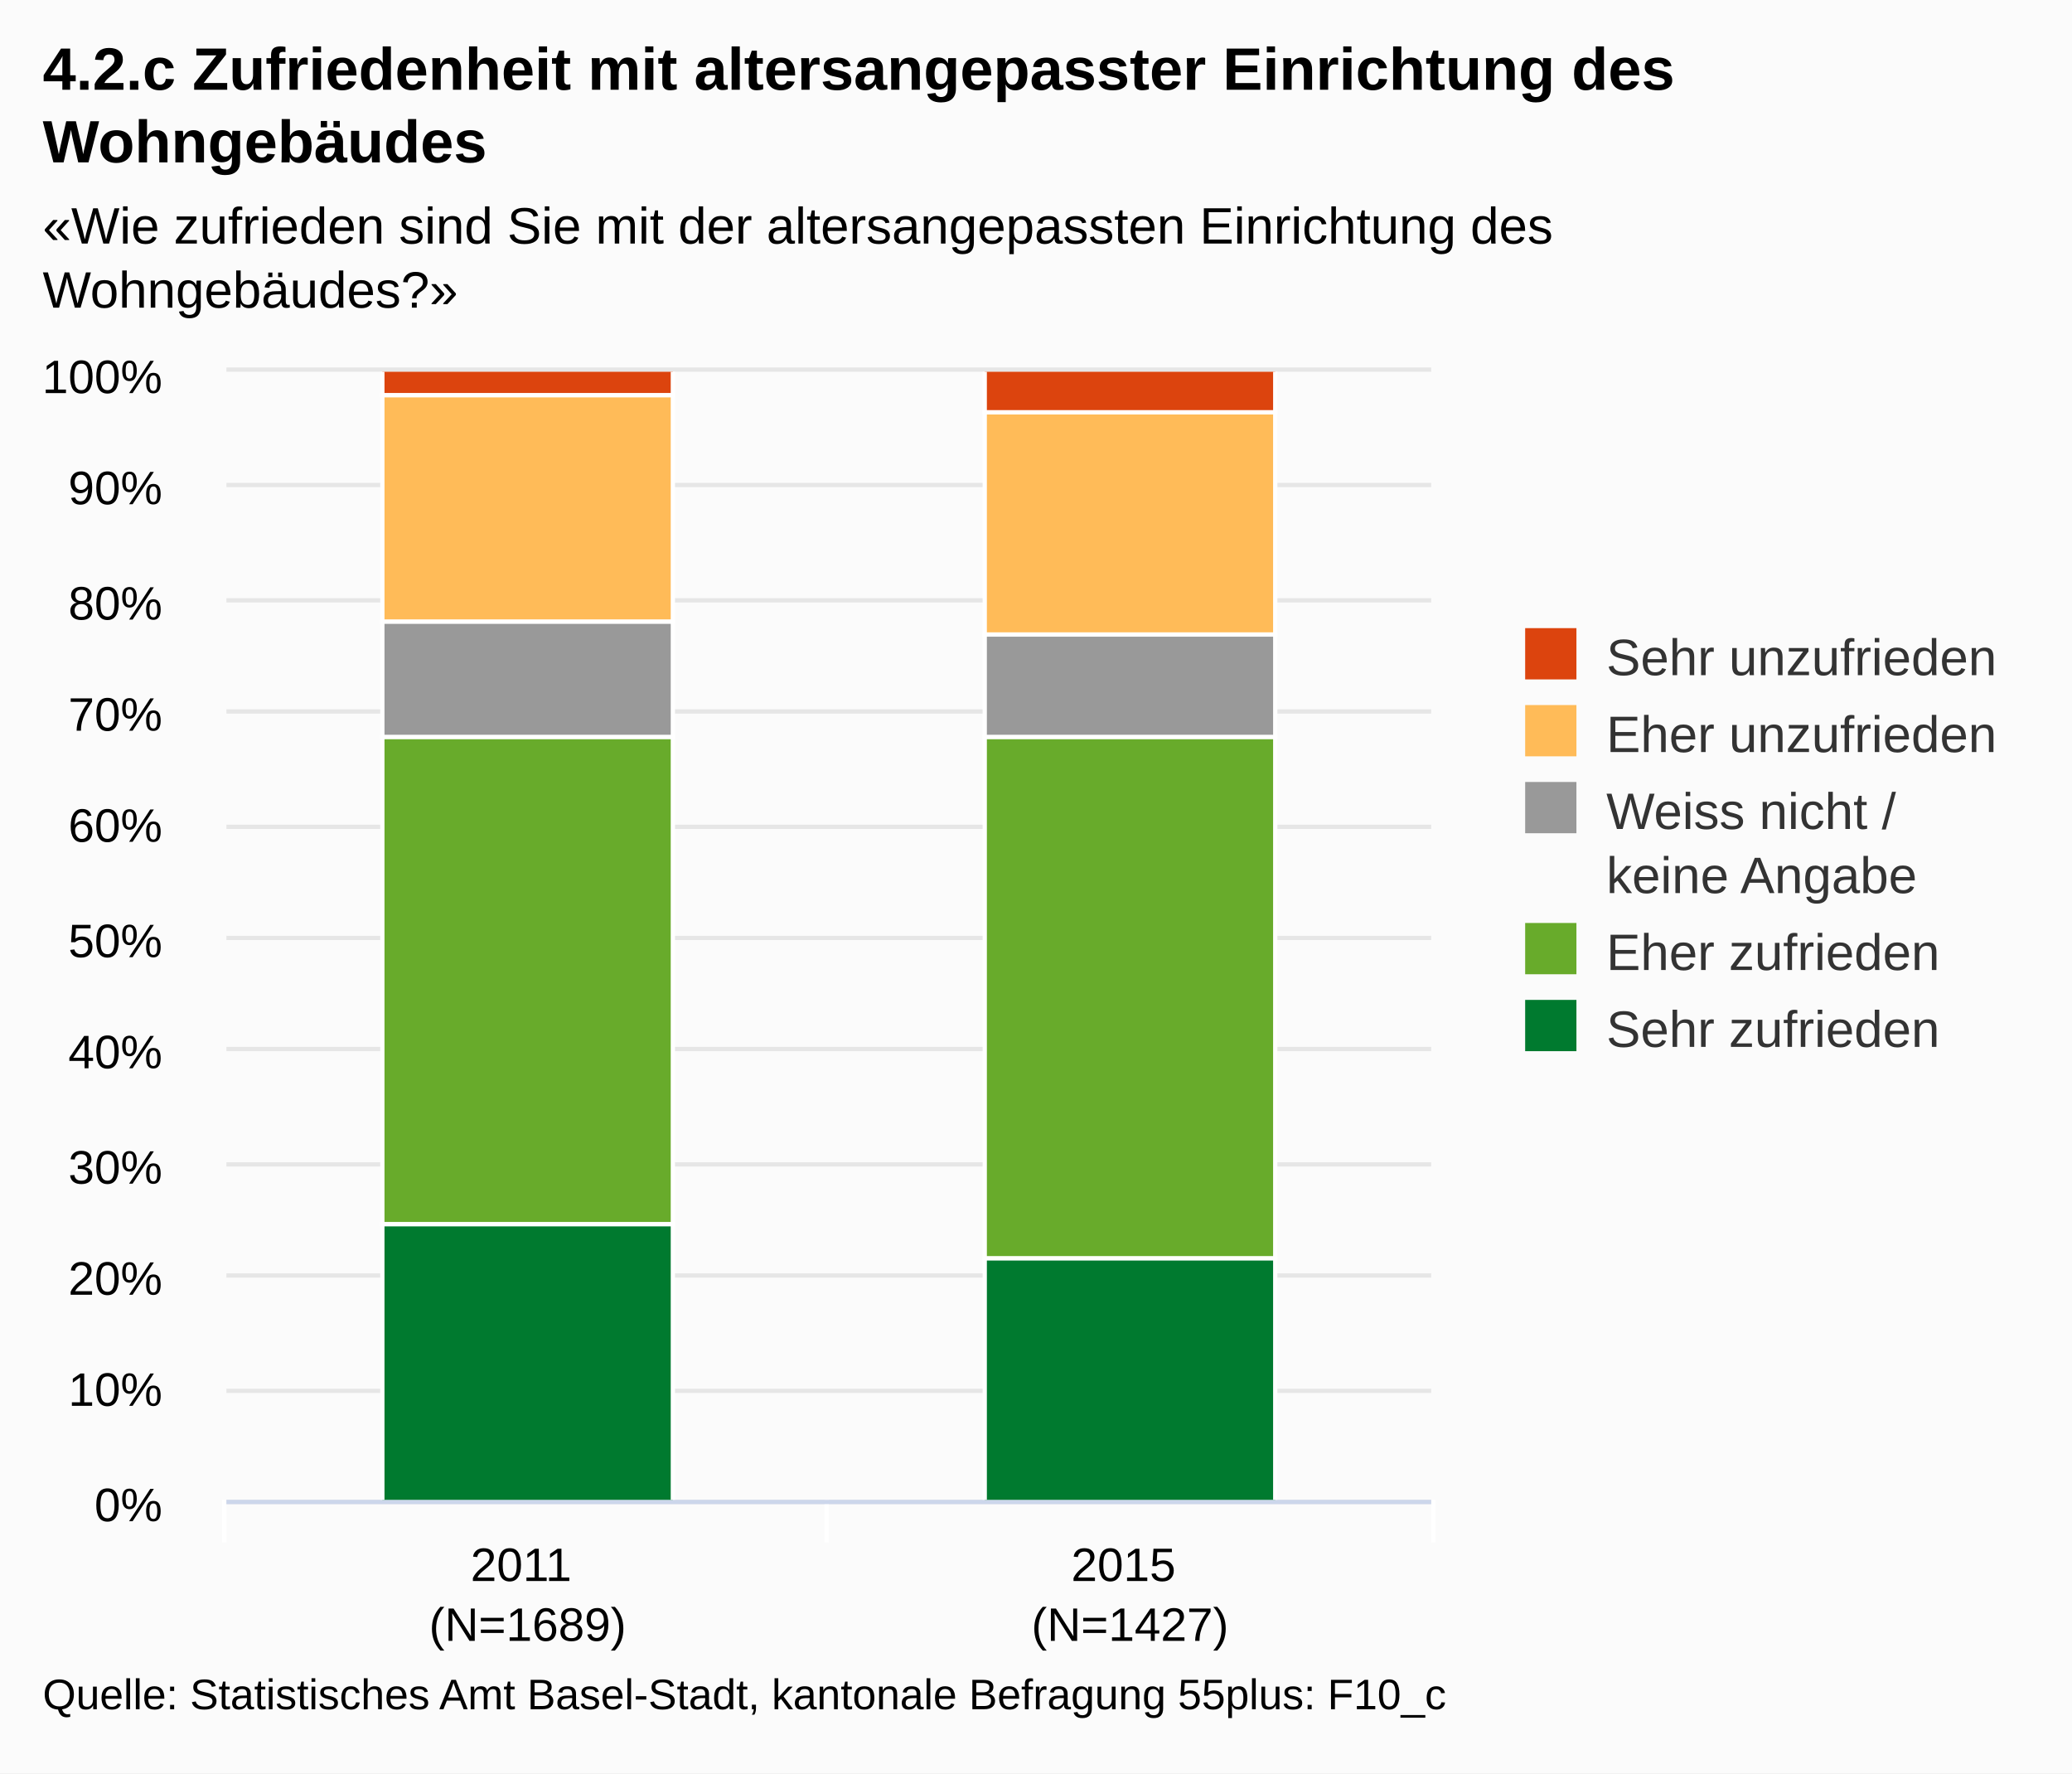
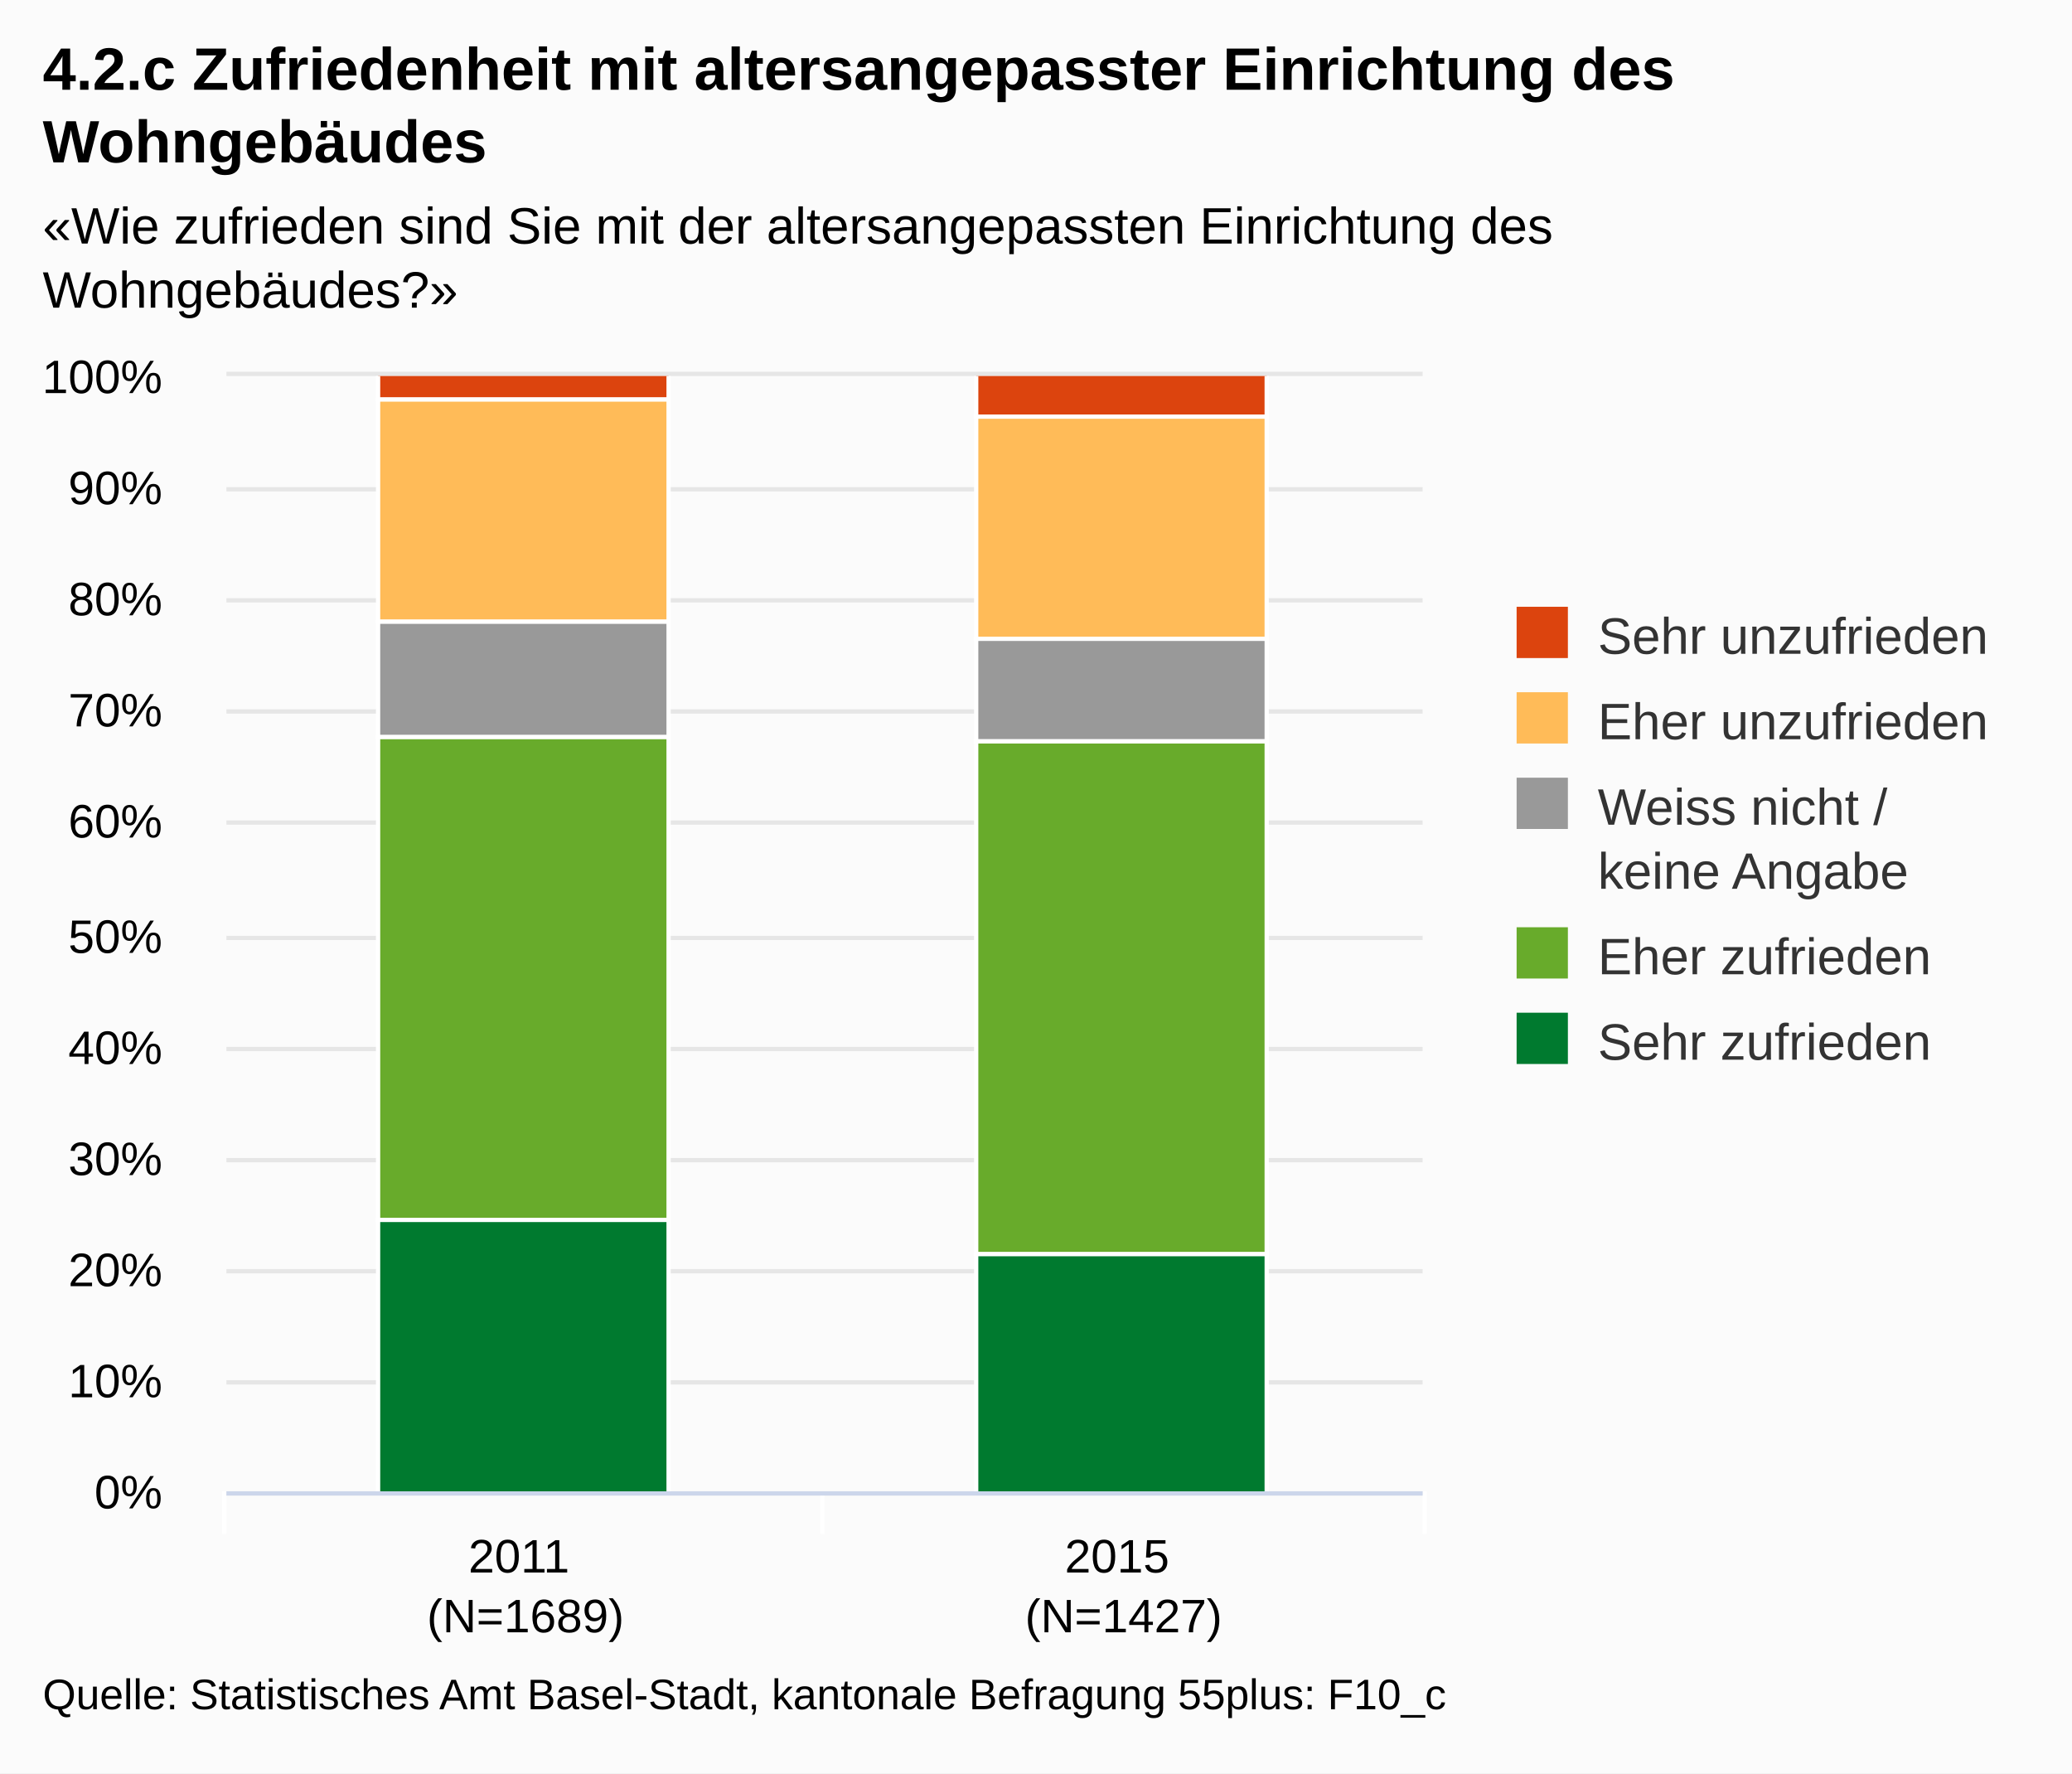
<svg xmlns="http://www.w3.org/2000/svg" version="1.1" class="highcharts-root" style="font-family:Arial;font-size:12px;" viewBox="0 0 485 415">
  <defs>
    <clipPath id="highcharts-1">
-       <rect x="0" y="0" width="282" height="264" fill="none" />
+       <rect x="0" y="0" width="280" height="261" fill="none" />
    </clipPath>
  </defs>
  <rect fill="#fbfbfb" class="highcharts-background" x="0" y="0" width="485" height="415" rx="0" ry="0" />
-   <rect fill="none" class="highcharts-plot-background" x="53" y="87" width="282" height="264" />
+   <rect fill="none" class="highcharts-plot-background" x="53" y="88" width="280" height="261" />
  <g class="highcharts-grid highcharts-xaxis-grid ">
-     <path fill="none" class="highcharts-grid-line" d="M 193.5 87 L 193.5 351" opacity="1" />
-     <path fill="none" class="highcharts-grid-line" d="M 334.5 87 L 334.5 351" opacity="1" />
-     <path fill="none" class="highcharts-grid-line" d="M 52.5 87 L 52.5 351" opacity="1" />
+     <path fill="none" class="highcharts-grid-line" d="M 192.5 88 L 192.5 349" opacity="1" />
+     <path fill="none" class="highcharts-grid-line" d="M 332.5 88 L 332.5 349" opacity="1" />
+     <path fill="none" class="highcharts-grid-line" d="M 52.5 88 L 52.5 349" opacity="1" />
  </g>
  <g class="highcharts-grid highcharts-yaxis-grid ">
-     <path fill="none" stroke="#e6e6e6" stroke-width="1" class="highcharts-grid-line" d="M 53 351.5 L 335 351.5" opacity="1" />
-     <path fill="none" stroke="#e6e6e6" stroke-width="1" class="highcharts-grid-line" d="M 53 325.5 L 335 325.5" opacity="1" />
-     <path fill="none" stroke="#e6e6e6" stroke-width="1" class="highcharts-grid-line" d="M 53 298.5 L 335 298.5" opacity="1" />
-     <path fill="none" stroke="#e6e6e6" stroke-width="1" class="highcharts-grid-line" d="M 53 272.5 L 335 272.5" opacity="1" />
-     <path fill="none" stroke="#e6e6e6" stroke-width="1" class="highcharts-grid-line" d="M 53 245.5 L 335 245.5" opacity="1" />
-     <path fill="none" stroke="#e6e6e6" stroke-width="1" class="highcharts-grid-line" d="M 53 219.5 L 335 219.5" opacity="1" />
-     <path fill="none" stroke="#e6e6e6" stroke-width="1" class="highcharts-grid-line" d="M 53 193.5 L 335 193.5" opacity="1" />
-     <path fill="none" stroke="#e6e6e6" stroke-width="1" class="highcharts-grid-line" d="M 53 166.5 L 335 166.5" opacity="1" />
-     <path fill="none" stroke="#e6e6e6" stroke-width="1" class="highcharts-grid-line" d="M 53 140.5 L 335 140.5" opacity="1" />
-     <path fill="none" stroke="#e6e6e6" stroke-width="1" class="highcharts-grid-line" d="M 53 113.5 L 335 113.5" opacity="1" />
-     <path fill="none" stroke="#e6e6e6" stroke-width="1" class="highcharts-grid-line" d="M 53 86.5 L 335 86.5" opacity="1" />
+     <path fill="none" stroke="#e6e6e6" stroke-width="1" class="highcharts-grid-line" d="M 53 349.5 L 333 349.5" opacity="1" />
+     <path fill="none" stroke="#e6e6e6" stroke-width="1" class="highcharts-grid-line" d="M 53 323.5 L 333 323.5" opacity="1" />
+     <path fill="none" stroke="#e6e6e6" stroke-width="1" class="highcharts-grid-line" d="M 53 297.5 L 333 297.5" opacity="1" />
+     <path fill="none" stroke="#e6e6e6" stroke-width="1" class="highcharts-grid-line" d="M 53 271.5 L 333 271.5" opacity="1" />
+     <path fill="none" stroke="#e6e6e6" stroke-width="1" class="highcharts-grid-line" d="M 53 245.5 L 333 245.5" opacity="1" />
+     <path fill="none" stroke="#e6e6e6" stroke-width="1" class="highcharts-grid-line" d="M 53 219.5 L 333 219.5" opacity="1" />
+     <path fill="none" stroke="#e6e6e6" stroke-width="1" class="highcharts-grid-line" d="M 53 192.5 L 333 192.5" opacity="1" />
+     <path fill="none" stroke="#e6e6e6" stroke-width="1" class="highcharts-grid-line" d="M 53 166.5 L 333 166.5" opacity="1" />
+     <path fill="none" stroke="#e6e6e6" stroke-width="1" class="highcharts-grid-line" d="M 53 140.5 L 333 140.5" opacity="1" />
+     <path fill="none" stroke="#e6e6e6" stroke-width="1" class="highcharts-grid-line" d="M 53 114.5 L 333 114.5" opacity="1" />
+     <path fill="none" stroke="#e6e6e6" stroke-width="1" class="highcharts-grid-line" d="M 53 87.5 L 333 87.5" opacity="1" />
  </g>
-   <rect fill="none" class="highcharts-plot-border" x="53" y="87" width="282" height="264" />
+   <rect fill="none" class="highcharts-plot-border" x="53" y="88" width="280" height="261" />
  <g class="highcharts-axis highcharts-xaxis ">
-     <path fill="none" class="highcharts-tick" stroke="#FFFFFF" stroke-width="1" d="M 193.5 351 L 193.5 361" opacity="1" />
-     <path fill="none" class="highcharts-tick" stroke="#FFFFFF" stroke-width="1" d="M 335.5 351 L 335.5 361" opacity="1" />
-     <path fill="none" class="highcharts-tick" stroke="#FFFFFF" stroke-width="1" d="M 52.5 351 L 52.5 361" opacity="1" />
-     <path fill="none" class="highcharts-axis-line" stroke="#ccd6eb" stroke-width="1" d="M 53 351.5 L 335 351.5" />
+     <path fill="none" class="highcharts-tick" stroke="#FFFFFF" stroke-width="1" d="M 192.5 349 L 192.5 359" opacity="1" />
+     <path fill="none" class="highcharts-tick" stroke="#FFFFFF" stroke-width="1" d="M 333.5 349 L 333.5 359" opacity="1" />
+     <path fill="none" class="highcharts-tick" stroke="#FFFFFF" stroke-width="1" d="M 52.5 349 L 52.5 359" opacity="1" />
+     <path fill="none" class="highcharts-axis-line" stroke="#ccd6eb" stroke-width="1" d="M 53 349.5 L 333 349.5" />
  </g>
  <g class="highcharts-axis highcharts-yaxis ">
-     <path fill="none" class="highcharts-axis-line" d="M 53 87 L 53 351" />
+     <path fill="none" class="highcharts-axis-line" d="M 53 88 L 53 349" />
  </g>
  <g class="highcharts-series-group">
-     <g class="highcharts-series highcharts-series-0 highcharts-column-series highcharts-color-undefined highcharts-tracker" transform="translate(53,87) scale(1 1)" width="264" height="282" clip-path="url(#highcharts-1)">
-       <rect x="36.5" y="-0.5" width="68" height="6" fill="#dc440e" class="highcharts-point" stroke="#ffffff" stroke-width="1" />
-       <rect x="177.5" y="-0.5" width="68" height="10" fill="#dc440e" class="highcharts-point" stroke="#ffffff" stroke-width="1" />
+     <g class="highcharts-series highcharts-series-0 highcharts-column-series highcharts-color-undefined highcharts-tracker" transform="translate(53,88) scale(1 1)" width="261" height="280" clip-path="url(#highcharts-1)">
+       <rect x="35.5" y="-0.5" width="68" height="6" fill="#dc440e" class="highcharts-point" stroke="#ffffff" stroke-width="1" />
+       <rect x="175.5" y="-0.5" width="68" height="10" fill="#dc440e" class="highcharts-point" stroke="#ffffff" stroke-width="1" />
    </g>
-     <g class="highcharts-markers highcharts-series-0 highcharts-column-series highcharts-color-undefined " transform="translate(53,87) scale(1 1)" width="264" height="282" clip-path="none" />
-     <g class="highcharts-series highcharts-series-1 highcharts-column-series highcharts-color-undefined highcharts-tracker" transform="translate(53,87) scale(1 1)" width="264" height="282" clip-path="url(#highcharts-1)">
-       <rect x="36.5" y="5.5" width="68" height="53" fill="#ffbb58" class="highcharts-point" stroke="#ffffff" stroke-width="1" />
-       <rect x="177.5" y="9.5" width="68" height="52" fill="#ffbb58" class="highcharts-point" stroke="#ffffff" stroke-width="1" />
+     <g class="highcharts-markers highcharts-series-0 highcharts-column-series highcharts-color-undefined " transform="translate(53,88) scale(1 1)" width="261" height="280" clip-path="none" />
+     <g class="highcharts-series highcharts-series-1 highcharts-column-series highcharts-color-undefined highcharts-tracker" transform="translate(53,88) scale(1 1)" width="261" height="280" clip-path="url(#highcharts-1)">
+       <rect x="35.5" y="5.5" width="68" height="52" fill="#ffbb58" class="highcharts-point" stroke="#ffffff" stroke-width="1" />
+       <rect x="175.5" y="9.5" width="68" height="52" fill="#ffbb58" class="highcharts-point" stroke="#ffffff" stroke-width="1" />
    </g>
-     <g class="highcharts-markers highcharts-series-1 highcharts-column-series highcharts-color-undefined " transform="translate(53,87) scale(1 1)" width="264" height="282" clip-path="none" />
-     <g class="highcharts-series highcharts-series-2 highcharts-column-series highcharts-color-undefined highcharts-tracker" transform="translate(53,87) scale(1 1)" width="264" height="282" clip-path="url(#highcharts-1)">
-       <rect x="36.5" y="58.5" width="68" height="27" fill="#999999" class="highcharts-point" stroke="#ffffff" stroke-width="1" />
-       <rect x="177.5" y="61.5" width="68" height="24" fill="#999999" class="highcharts-point" stroke="#ffffff" stroke-width="1" />
+     <g class="highcharts-markers highcharts-series-1 highcharts-column-series highcharts-color-undefined " transform="translate(53,88) scale(1 1)" width="261" height="280" clip-path="none" />
+     <g class="highcharts-series highcharts-series-2 highcharts-column-series highcharts-color-undefined highcharts-tracker" transform="translate(53,88) scale(1 1)" width="261" height="280" clip-path="url(#highcharts-1)">
+       <rect x="35.5" y="57.5" width="68" height="27" fill="#999999" class="highcharts-point" stroke="#ffffff" stroke-width="1" />
+       <rect x="175.5" y="61.5" width="68" height="24" fill="#999999" class="highcharts-point" stroke="#ffffff" stroke-width="1" />
    </g>
-     <g class="highcharts-markers highcharts-series-2 highcharts-column-series highcharts-color-undefined " transform="translate(53,87) scale(1 1)" width="264" height="282" clip-path="none" />
-     <g class="highcharts-series highcharts-series-3 highcharts-column-series highcharts-color-undefined highcharts-tracker" transform="translate(53,87) scale(1 1)" width="264" height="282" clip-path="url(#highcharts-1)">
-       <rect x="36.5" y="85.5" width="68" height="114" fill="#68ab2b" class="highcharts-point" stroke="#ffffff" stroke-width="1" />
-       <rect x="177.5" y="85.5" width="68" height="122" fill="#68ab2b" class="highcharts-point" stroke="#ffffff" stroke-width="1" />
+     <g class="highcharts-markers highcharts-series-2 highcharts-column-series highcharts-color-undefined " transform="translate(53,88) scale(1 1)" width="261" height="280" clip-path="none" />
+     <g class="highcharts-series highcharts-series-3 highcharts-column-series highcharts-color-undefined highcharts-tracker" transform="translate(53,88) scale(1 1)" width="261" height="280" clip-path="url(#highcharts-1)">
+       <rect x="35.5" y="84.5" width="68" height="113" fill="#68ab2b" class="highcharts-point" stroke="#ffffff" stroke-width="1" />
+       <rect x="175.5" y="85.5" width="68" height="120" fill="#68ab2b" class="highcharts-point" stroke="#ffffff" stroke-width="1" />
    </g>
-     <g class="highcharts-markers highcharts-series-3 highcharts-column-series highcharts-color-undefined " transform="translate(53,87) scale(1 1)" width="264" height="282" clip-path="none" />
-     <g class="highcharts-series highcharts-series-4 highcharts-column-series highcharts-color-undefined highcharts-tracker" transform="translate(53,87) scale(1 1)" width="264" height="282" clip-path="url(#highcharts-1)">
-       <rect x="36.5" y="199.5" width="68" height="65" fill="#007a2f" class="highcharts-point" stroke="#ffffff" stroke-width="1" />
-       <rect x="177.5" y="207.5" width="68" height="57" fill="#007a2f" class="highcharts-point" stroke="#ffffff" stroke-width="1" />
+     <g class="highcharts-markers highcharts-series-3 highcharts-column-series highcharts-color-undefined " transform="translate(53,88) scale(1 1)" width="261" height="280" clip-path="none" />
+     <g class="highcharts-series highcharts-series-4 highcharts-column-series highcharts-color-undefined highcharts-tracker" transform="translate(53,88) scale(1 1)" width="261" height="280" clip-path="url(#highcharts-1)">
+       <rect x="35.5" y="197.5" width="68" height="64" fill="#007a2f" class="highcharts-point" stroke="#ffffff" stroke-width="1" />
+       <rect x="175.5" y="205.5" width="68" height="56" fill="#007a2f" class="highcharts-point" stroke="#ffffff" stroke-width="1" />
    </g>
-     <g class="highcharts-markers highcharts-series-4 highcharts-column-series highcharts-color-undefined " transform="translate(53,87) scale(1 1)" width="264" height="282" clip-path="none" />
+     <g class="highcharts-markers highcharts-series-4 highcharts-column-series highcharts-color-undefined " transform="translate(53,88) scale(1 1)" width="261" height="280" clip-path="none" />
  </g>
  <text x="10" text-anchor="start" class="highcharts-title" style="color:#000000;font-size:14px;font-weight:bold;fill:#000000;width:421px;" y="21">
    <tspan>4.2.c Zufriedenheit mit altersangepasster Einrichtung des</tspan>
    <tspan dy="17" x="10">Wohngebäudes</tspan>
  </text>
  <text x="10" text-anchor="start" class="highcharts-subtitle" style="color:#000000;font-size:12px;fill:#000000;width:421px;" y="57">
    <tspan>«Wie zufrieden sind Sie mit der altersangepassten Einrichtung des</tspan>
    <tspan dy="15" x="10">Wohngebäudes?»</tspan>
  </text>
-   <g class="highcharts-legend" transform="translate(347,140)">
-     <rect fill="none" class="highcharts-legend-box" rx="0" ry="0" x="0" y="0" width="128" height="116" visibility="visible" />
+   <g class="highcharts-legend" transform="translate(345,135)">
+     <rect fill="none" class="highcharts-legend-box" rx="0" ry="0" x="0" y="0" width="130" height="126" visibility="visible" />
    <g>
      <g>
        <g class="highcharts-legend-item highcharts-column-series highcharts-color-undefined highcharts-series-0" transform="translate(8,3)">
          <text x="21" style="color:#333333;font-size:12px;font-weight:normal;cursor:pointer;fill:#333333;" text-anchor="start" y="15">
            <tspan>Sehr unzufrieden</tspan>
          </text>
          <rect x="2" y="4" width="12" height="12" fill="#dc440e" class="highcharts-point" />
        </g>
-         <g class="highcharts-legend-item highcharts-column-series highcharts-color-undefined highcharts-series-1" transform="translate(8,21)">
+         <g class="highcharts-legend-item highcharts-column-series highcharts-color-undefined highcharts-series-1" transform="translate(8,23)">
          <text x="21" y="15" style="color:#333333;font-size:12px;font-weight:normal;cursor:pointer;fill:#333333;" text-anchor="start">
            <tspan>Eher unzufrieden</tspan>
          </text>
          <rect x="2" y="4" width="12" height="12" fill="#ffbb58" class="highcharts-point" />
        </g>
-         <g class="highcharts-legend-item highcharts-column-series highcharts-color-undefined highcharts-series-2" transform="translate(8,39)">
+         <g class="highcharts-legend-item highcharts-column-series highcharts-color-undefined highcharts-series-2" transform="translate(8,43)">
          <text x="21" y="15" style="color:#333333;font-size:12px;font-weight:normal;cursor:pointer;fill:#333333;" text-anchor="start">
            <tspan>Weiss nicht /</tspan>
            <tspan x="21" dy="15">keine Angabe</tspan>
          </text>
          <rect x="2" y="4" width="12" height="12" fill="#999999" class="highcharts-point" />
        </g>
-         <g class="highcharts-legend-item highcharts-column-series highcharts-color-undefined highcharts-series-3" transform="translate(8,72)">
+         <g class="highcharts-legend-item highcharts-column-series highcharts-color-undefined highcharts-series-3" transform="translate(8,78)">
          <text x="21" y="15" style="color:#333333;font-size:12px;font-weight:normal;cursor:pointer;fill:#333333;" text-anchor="start">
            <tspan>Eher zufrieden</tspan>
          </text>
          <rect x="2" y="4" width="12" height="12" fill="#68ab2b" class="highcharts-point" />
        </g>
-         <g class="highcharts-legend-item highcharts-column-series highcharts-color-undefined highcharts-series-4" transform="translate(8,90)">
+         <g class="highcharts-legend-item highcharts-column-series highcharts-color-undefined highcharts-series-4" transform="translate(8,98)">
          <text x="21" y="15" style="color:#333333;font-size:12px;font-weight:normal;cursor:pointer;fill:#333333;" text-anchor="start">
            <tspan>Sehr zufrieden</tspan>
          </text>
          <rect x="2" y="4" width="12" height="12" fill="#007a2f" class="highcharts-point" />
        </g>
      </g>
    </g>
  </g>
  <g class="highcharts-axis-labels highcharts-xaxis-labels ">
-     <text x="123.5" style="color:#000000;cursor:default;font-size:11px;fill:#000000;" text-anchor="middle" transform="translate(0,0)" y="370" opacity="1">
+     <text x="123" style="color:#000000;cursor:default;font-size:11px;fill:#000000;" text-anchor="middle" transform="translate(0,0)" y="368" opacity="1">
      <tspan>2011</tspan>
-       <tspan x="123.5" dy="14">(N=1689)</tspan>
+       <tspan x="123" dy="14">(N=1689)</tspan>
    </text>
-     <text x="264.5" style="color:#000000;cursor:default;font-size:11px;fill:#000000;" text-anchor="middle" transform="translate(0,0)" y="370" opacity="1">
+     <text x="263" style="color:#000000;cursor:default;font-size:11px;fill:#000000;" text-anchor="middle" transform="translate(0,0)" y="368" opacity="1">
      <tspan>2015</tspan>
-       <tspan x="264.5" dy="14">(N=1427)</tspan>
+       <tspan x="263" dy="14">(N=1427)</tspan>
    </text>
  </g>
  <g class="highcharts-axis-labels highcharts-yaxis-labels ">
-     <text x="38" style="color:#000000;cursor:default;font-size:11px;fill:#000000;width:150px;text-overflow:clip;" text-anchor="end" transform="translate(0,0)" y="356" opacity="1">
+     <text x="38" style="color:#000000;cursor:default;font-size:11px;fill:#000000;width:150px;text-overflow:clip;" text-anchor="end" transform="translate(0,0)" y="353" opacity="1">
      <tspan>0%</tspan>
    </text>
-     <text x="38" style="color:#000000;cursor:default;font-size:11px;fill:#000000;width:150px;text-overflow:clip;" text-anchor="end" transform="translate(0,0)" y="329" opacity="1">
+     <text x="38" style="color:#000000;cursor:default;font-size:11px;fill:#000000;width:150px;text-overflow:clip;" text-anchor="end" transform="translate(0,0)" y="327" opacity="1">
      <tspan>10%</tspan>
    </text>
-     <text x="38" style="color:#000000;cursor:default;font-size:11px;fill:#000000;width:150px;text-overflow:clip;" text-anchor="end" transform="translate(0,0)" y="303" opacity="1">
+     <text x="38" style="color:#000000;cursor:default;font-size:11px;fill:#000000;width:150px;text-overflow:clip;" text-anchor="end" transform="translate(0,0)" y="301" opacity="1">
      <tspan>20%</tspan>
    </text>
-     <text x="38" style="color:#000000;cursor:default;font-size:11px;fill:#000000;width:150px;text-overflow:clip;" text-anchor="end" transform="translate(0,0)" y="277" opacity="1">
+     <text x="38" style="color:#000000;cursor:default;font-size:11px;fill:#000000;width:150px;text-overflow:clip;" text-anchor="end" transform="translate(0,0)" y="275" opacity="1">
      <tspan>30%</tspan>
    </text>
-     <text x="38" style="color:#000000;cursor:default;font-size:11px;fill:#000000;width:150px;text-overflow:clip;" text-anchor="end" transform="translate(0,0)" y="250" opacity="1">
+     <text x="38" style="color:#000000;cursor:default;font-size:11px;fill:#000000;width:150px;text-overflow:clip;" text-anchor="end" transform="translate(0,0)" y="249" opacity="1">
      <tspan>40%</tspan>
    </text>
-     <text x="38" style="color:#000000;cursor:default;font-size:11px;fill:#000000;width:150px;text-overflow:clip;" text-anchor="end" transform="translate(0,0)" y="224" opacity="1">
+     <text x="38" style="color:#000000;cursor:default;font-size:11px;fill:#000000;width:150px;text-overflow:clip;" text-anchor="end" transform="translate(0,0)" y="223" opacity="1">
      <tspan>50%</tspan>
    </text>
-     <text x="38" style="color:#000000;cursor:default;font-size:11px;fill:#000000;width:150px;text-overflow:clip;" text-anchor="end" transform="translate(0,0)" y="197" opacity="1">
+     <text x="38" style="color:#000000;cursor:default;font-size:11px;fill:#000000;width:150px;text-overflow:clip;" text-anchor="end" transform="translate(0,0)" y="196" opacity="1">
      <tspan>60%</tspan>
    </text>
-     <text x="38" style="color:#000000;cursor:default;font-size:11px;fill:#000000;width:150px;text-overflow:clip;" text-anchor="end" transform="translate(0,0)" y="171" opacity="1">
+     <text x="38" style="color:#000000;cursor:default;font-size:11px;fill:#000000;width:150px;text-overflow:clip;" text-anchor="end" transform="translate(0,0)" y="170" opacity="1">
      <tspan>70%</tspan>
    </text>
-     <text x="38" style="color:#000000;cursor:default;font-size:11px;fill:#000000;width:150px;text-overflow:clip;" text-anchor="end" transform="translate(0,0)" y="145" opacity="1">
+     <text x="38" style="color:#000000;cursor:default;font-size:11px;fill:#000000;width:150px;text-overflow:clip;" text-anchor="end" transform="translate(0,0)" y="144" opacity="1">
      <tspan>80%</tspan>
    </text>
    <text x="38" style="color:#000000;cursor:default;font-size:11px;fill:#000000;width:150px;text-overflow:clip;" text-anchor="end" transform="translate(0,0)" y="118" opacity="1">
      <tspan>90%</tspan>
    </text>
    <text x="38" style="color:#000000;cursor:default;font-size:11px;fill:#000000;width:150px;text-overflow:clip;" text-anchor="end" transform="translate(0,0)" y="92" opacity="1">
      <tspan>100%</tspan>
    </text>
  </g>
  <text x="10" class="highcharts-credits" text-anchor="start" style="cursor:default;color:#000000;font-size:10px;fill:#000000;" y="400">
    <tspan>Quelle: Statistisches Amt Basel-Stadt, kantonale Befragung 55plus: F10_c</tspan>
  </text>
</svg>
